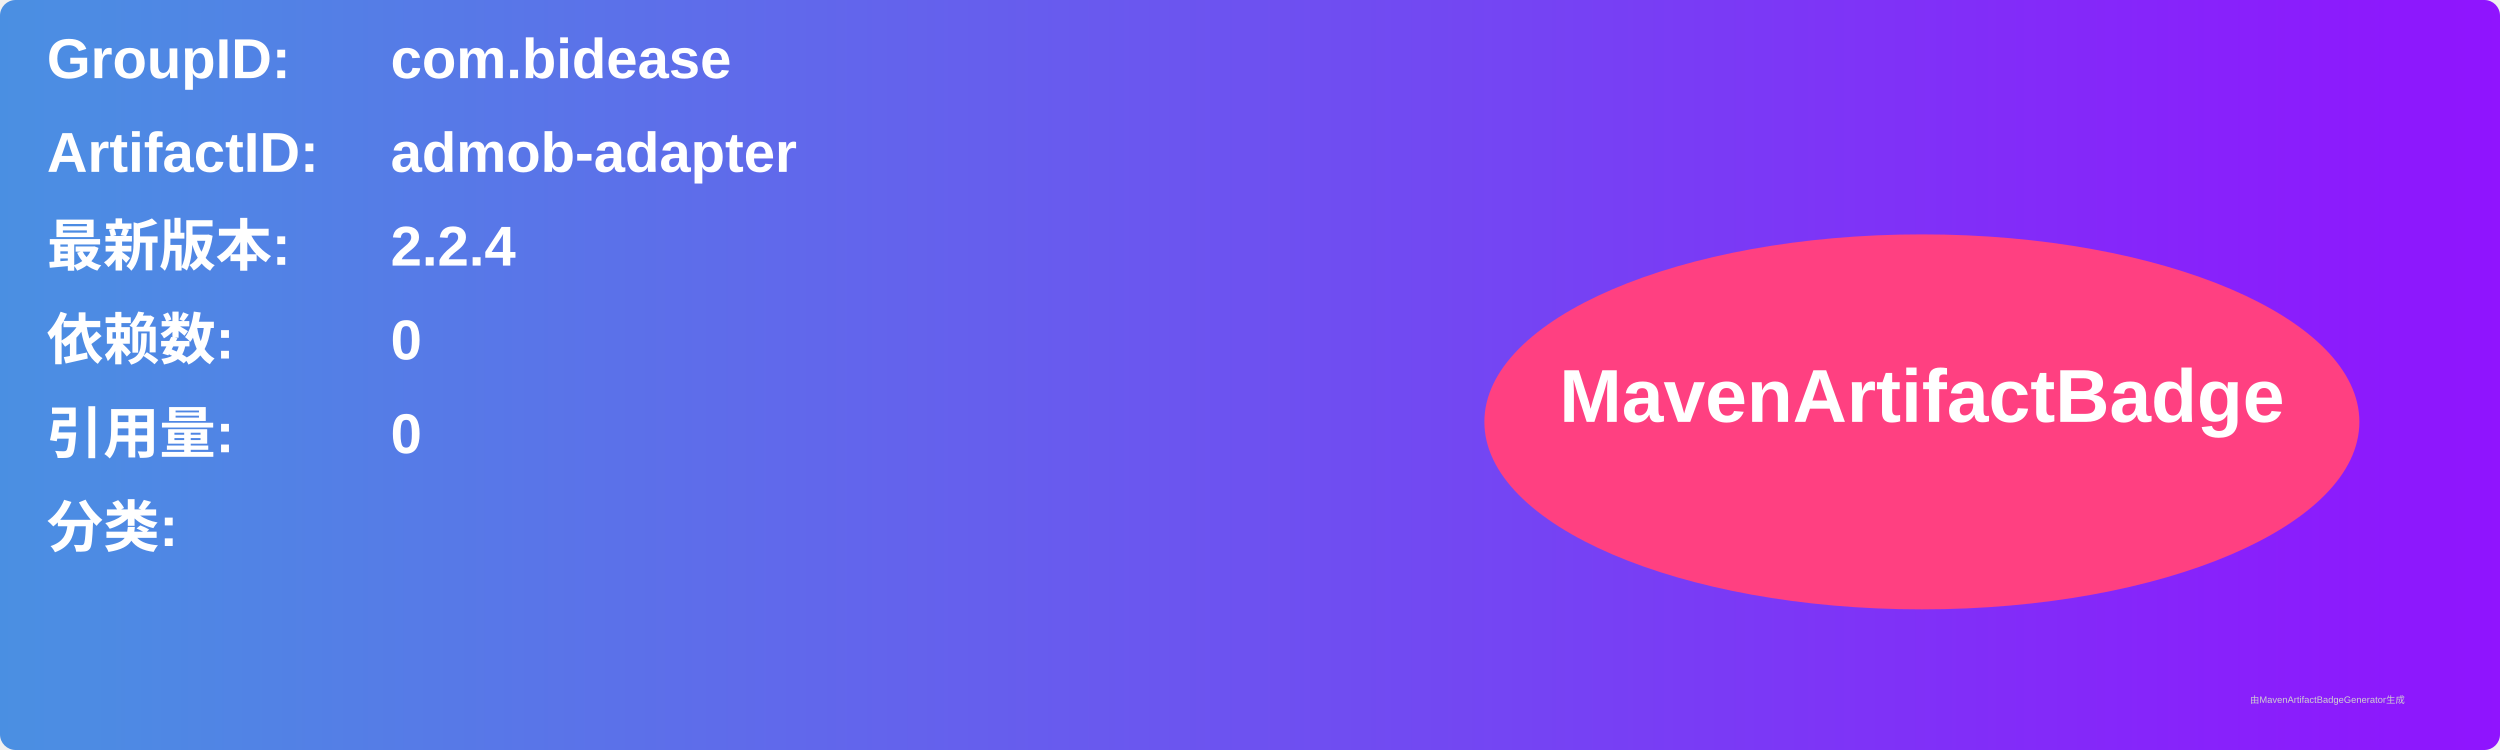
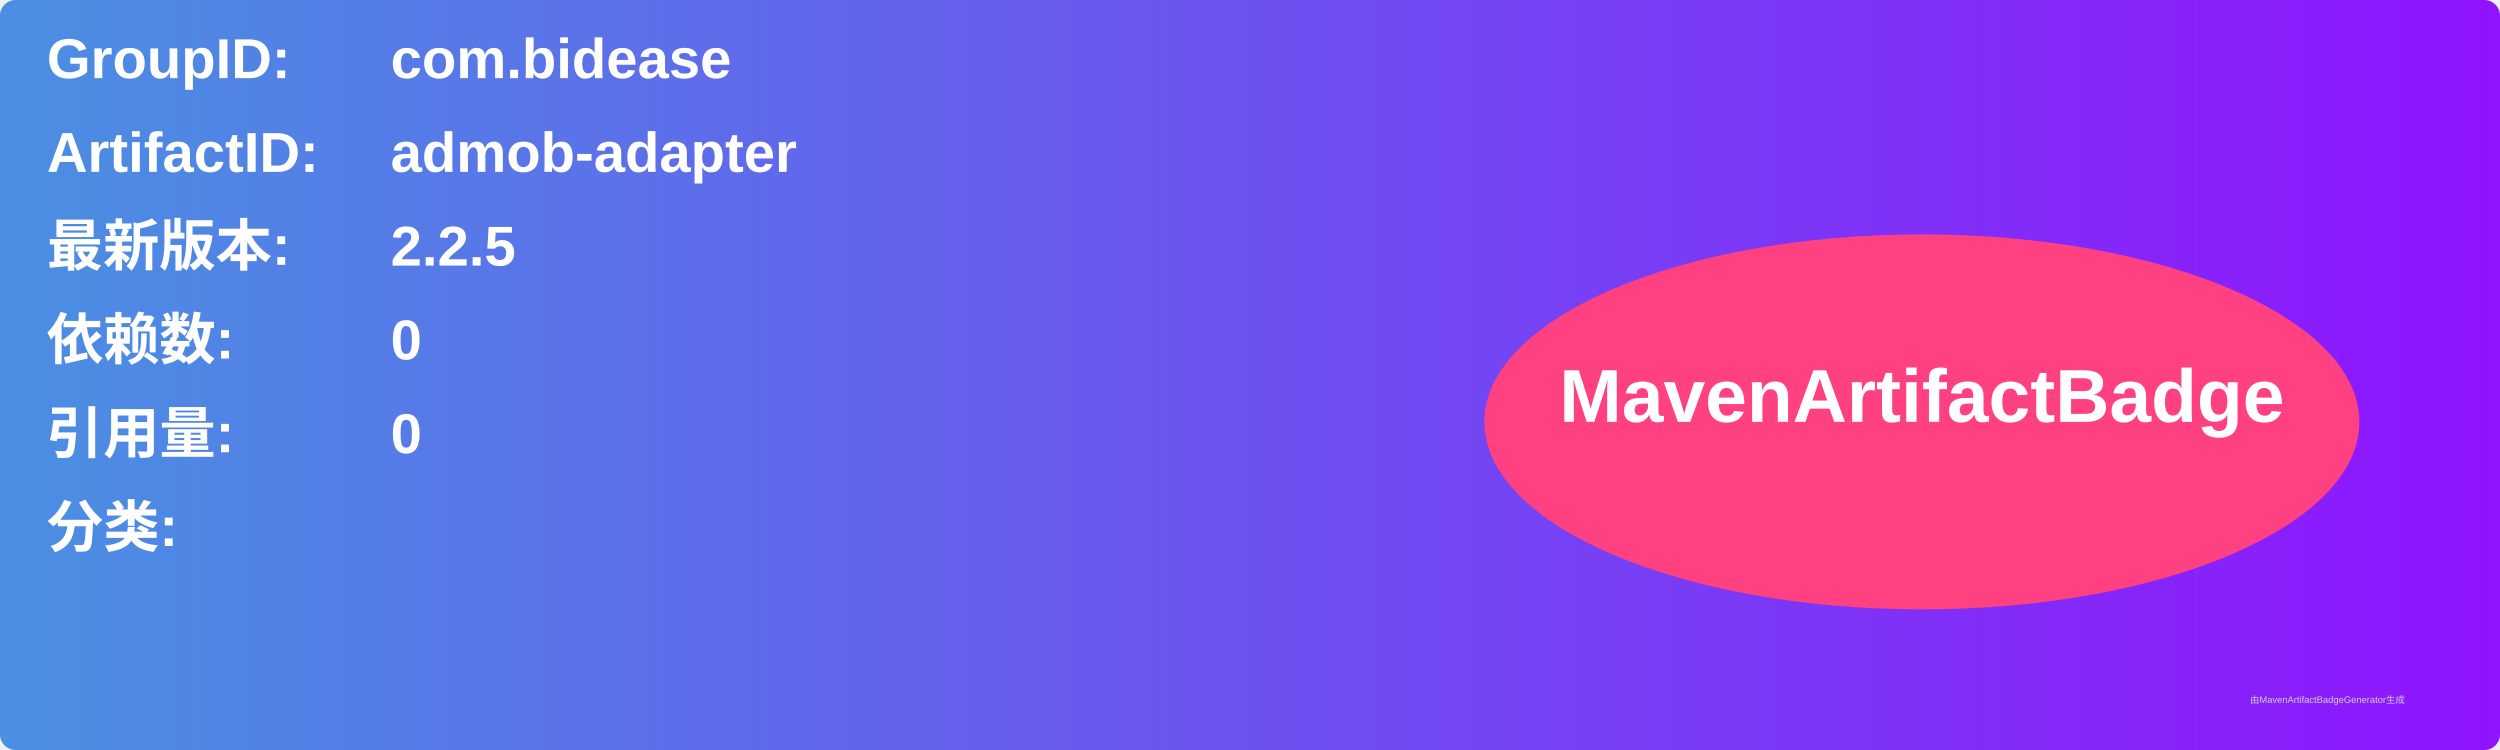
<svg xmlns="http://www.w3.org/2000/svg" width="800" height="240" viewBox="0 0 800 240">
  <linearGradient id="grad" x1="0%" y1="0%" x2="100%" y2="0%">
    <stop offset="0%" stop-color="#4a90e2" />
    <stop offset="100%" stop-color="#9013fe" />
  </linearGradient>
  <rect width="100%" height="100%" rx="5" ry="5" fill="url(#grad)" />
  <g transform="translate(15, 15)">
    <text x="0" y="10" font-family="Arial" font-size="18" fill="white" font-weight="bold" width="260">GroupID:</text>
    <text x="110" y="10" font-family="Arial" font-size="18" fill="white" font-weight="bold" width="460">com.bidease</text>
    <text x="0" y="40" font-family="Arial" font-size="18" fill="white" font-weight="bold" width="260">ArtifactID:</text>
    <text x="110" y="40" font-family="Arial" font-size="18" fill="white" font-weight="bold" width="460">admob-adapter</text>
    <text x="0" y="70" font-family="Arial" font-size="18" fill="white" font-weight="bold">最新版本:</text>
    <text x="110" y="70" font-family="Arial" font-size="18" fill="white" font-weight="bold">
-       <tspan font-weight="bold">2.2.4</tspan>
+       <tspan font-weight="bold">2.2.5</tspan>
    </text>
    <text x="0" y="100" font-family="Arial" font-size="18" fill="white" font-weight="bold">依赖数: </text>
    <text x="110" y="100" font-family="Arial" font-size="18" fill="white">
      <tspan font-weight="bold">0</tspan>
    </text>
    <text x="0" y="130" font-family="Arial" font-size="18" fill="white" font-weight="bold">引用量: </text>
    <text x="110" y="130" font-family="Arial" font-size="18" fill="white">
      <tspan font-weight="bold">0</tspan>
    </text>
    <text x="0" y="160" font-family="Arial" font-size="18" fill="white" font-weight="bold">分类:</text>
    <text x="10" y="190" font-family="Arial" font-size="10" fill="white">
      <tspan font-weight="bold" />
    </text>
    <ellipse cx="600" cy="120" rx="140" ry="60" fill="#ff4081" />
    <text x="600" y="120" text-anchor="middle" font-family="Arial" font-size="24" fill="white" font-weight="bold">MavenArtifactBadge</text>
  </g>
  <text x="720" y="225" font-family="Arial" font-size="3" fill="#d0d0d0">由MavenArtifactBadgeGenerator生成</text>
</svg>
